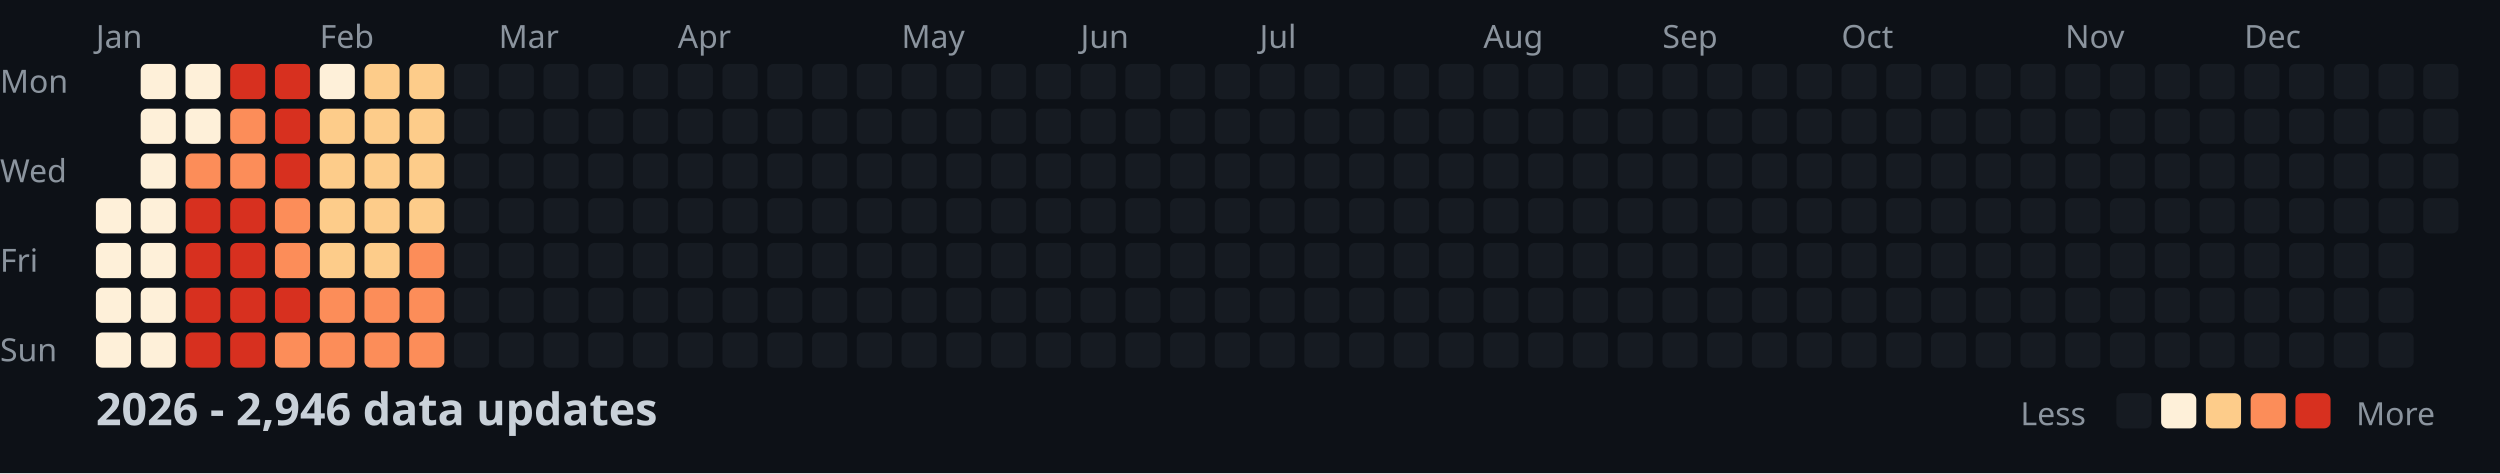
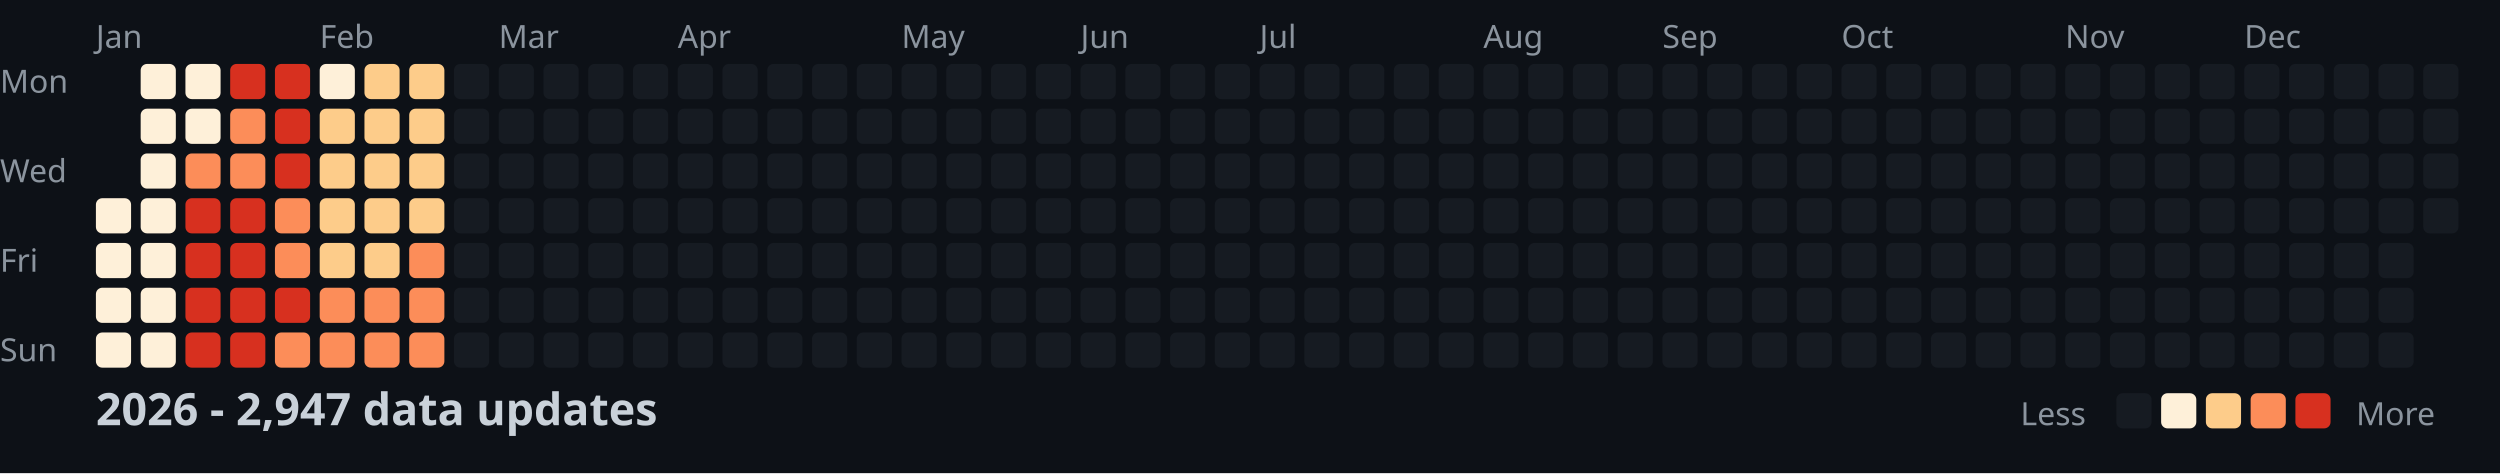
<svg xmlns="http://www.w3.org/2000/svg" width="782" height="148">
  <style>
    .month { font: 10px sans-serif; fill: #8b949e; }
    .day { font: 10px sans-serif; fill: #8b949e; }
    .title { font: bold 14px sans-serif; fill: #c9d1d9; }
    .legend { font: 10px sans-serif; fill: #8b949e; }
  </style>
  <rect width="100%" height="100%" fill="#0d1117" />
  <text x="0" y="29" class="day">Mon</text>
  <text x="0" y="57" class="day">Wed</text>
  <text x="0" y="85" class="day">Fri</text>
  <text x="0" y="113" class="day">Sun</text>
  <text x="30" y="15" class="month">Jan</text>
  <text x="100" y="15" class="month">Feb</text>
  <text x="156" y="15" class="month">Mar</text>
  <text x="212" y="15" class="month">Apr</text>
  <text x="282" y="15" class="month">May</text>
  <text x="338" y="15" class="month">Jun</text>
  <text x="394" y="15" class="month">Jul</text>
  <text x="464" y="15" class="month">Aug</text>
  <text x="520" y="15" class="month">Sep</text>
  <text x="576" y="15" class="month">Oct</text>
  <text x="646" y="15" class="month">Nov</text>
  <text x="702" y="15" class="month">Dec</text>
  <rect x="30" y="62" width="11" height="11" fill="#fef0d9" rx="2" />
  <rect x="30" y="76" width="11" height="11" fill="#fef0d9" rx="2" />
  <rect x="30" y="90" width="11" height="11" fill="#fef0d9" rx="2" />
  <rect x="30" y="104" width="11" height="11" fill="#fef0d9" rx="2" />
  <rect x="44" y="20" width="11" height="11" fill="#fef0d9" rx="2" />
  <rect x="44" y="34" width="11" height="11" fill="#fef0d9" rx="2" />
  <rect x="44" y="48" width="11" height="11" fill="#fef0d9" rx="2" />
  <rect x="44" y="62" width="11" height="11" fill="#fef0d9" rx="2" />
  <rect x="44" y="76" width="11" height="11" fill="#fef0d9" rx="2" />
  <rect x="44" y="90" width="11" height="11" fill="#fef0d9" rx="2" />
  <rect x="44" y="104" width="11" height="11" fill="#fef0d9" rx="2" />
  <rect x="58" y="20" width="11" height="11" fill="#fef0d9" rx="2" />
  <rect x="58" y="34" width="11" height="11" fill="#fef0d9" rx="2" />
  <rect x="58" y="48" width="11" height="11" fill="#fc8d59" rx="2" />
  <rect x="58" y="62" width="11" height="11" fill="#d7301f" rx="2" />
  <rect x="58" y="76" width="11" height="11" fill="#d7301f" rx="2" />
  <rect x="58" y="90" width="11" height="11" fill="#d7301f" rx="2" />
  <rect x="58" y="104" width="11" height="11" fill="#d7301f" rx="2" />
  <rect x="72" y="20" width="11" height="11" fill="#d7301f" rx="2" />
  <rect x="72" y="34" width="11" height="11" fill="#fc8d59" rx="2" />
  <rect x="72" y="48" width="11" height="11" fill="#fc8d59" rx="2" />
  <rect x="72" y="62" width="11" height="11" fill="#d7301f" rx="2" />
  <rect x="72" y="76" width="11" height="11" fill="#d7301f" rx="2" />
  <rect x="72" y="90" width="11" height="11" fill="#d7301f" rx="2" />
  <rect x="72" y="104" width="11" height="11" fill="#d7301f" rx="2" />
  <rect x="86" y="20" width="11" height="11" fill="#d7301f" rx="2" />
  <rect x="86" y="34" width="11" height="11" fill="#d7301f" rx="2" />
  <rect x="86" y="48" width="11" height="11" fill="#d7301f" rx="2" />
  <rect x="86" y="62" width="11" height="11" fill="#fc8d59" rx="2" />
  <rect x="86" y="76" width="11" height="11" fill="#fc8d59" rx="2" />
  <rect x="86" y="90" width="11" height="11" fill="#d7301f" rx="2" />
  <rect x="86" y="104" width="11" height="11" fill="#fc8d59" rx="2" />
  <rect x="100" y="20" width="11" height="11" fill="#fef0d9" rx="2" />
  <rect x="100" y="34" width="11" height="11" fill="#fdcc8a" rx="2" />
  <rect x="100" y="48" width="11" height="11" fill="#fdcc8a" rx="2" />
  <rect x="100" y="62" width="11" height="11" fill="#fdcc8a" rx="2" />
  <rect x="100" y="76" width="11" height="11" fill="#fdcc8a" rx="2" />
  <rect x="100" y="90" width="11" height="11" fill="#fc8d59" rx="2" />
  <rect x="100" y="104" width="11" height="11" fill="#fc8d59" rx="2" />
  <rect x="114" y="20" width="11" height="11" fill="#fdcc8a" rx="2" />
  <rect x="114" y="34" width="11" height="11" fill="#fdcc8a" rx="2" />
  <rect x="114" y="48" width="11" height="11" fill="#fdcc8a" rx="2" />
  <rect x="114" y="62" width="11" height="11" fill="#fdcc8a" rx="2" />
  <rect x="114" y="76" width="11" height="11" fill="#fdcc8a" rx="2" />
  <rect x="114" y="90" width="11" height="11" fill="#fc8d59" rx="2" />
  <rect x="114" y="104" width="11" height="11" fill="#fc8d59" rx="2" />
  <rect x="128" y="20" width="11" height="11" fill="#fdcc8a" rx="2" />
  <rect x="128" y="34" width="11" height="11" fill="#fdcc8a" rx="2" />
  <rect x="128" y="48" width="11" height="11" fill="#fdcc8a" rx="2" />
  <rect x="128" y="62" width="11" height="11" fill="#fdcc8a" rx="2" />
  <rect x="128" y="76" width="11" height="11" fill="#fc8d59" rx="2" />
  <rect x="128" y="90" width="11" height="11" fill="#fc8d59" rx="2" />
  <rect x="128" y="104" width="11" height="11" fill="#fc8d59" rx="2" />
  <rect x="142" y="20" width="11" height="11" fill="#161b22" rx="2" />
  <rect x="142" y="34" width="11" height="11" fill="#161b22" rx="2" />
  <rect x="142" y="48" width="11" height="11" fill="#161b22" rx="2" />
  <rect x="142" y="62" width="11" height="11" fill="#161b22" rx="2" />
  <rect x="142" y="76" width="11" height="11" fill="#161b22" rx="2" />
  <rect x="142" y="90" width="11" height="11" fill="#161b22" rx="2" />
  <rect x="142" y="104" width="11" height="11" fill="#161b22" rx="2" />
  <rect x="156" y="20" width="11" height="11" fill="#161b22" rx="2" />
  <rect x="156" y="34" width="11" height="11" fill="#161b22" rx="2" />
  <rect x="156" y="48" width="11" height="11" fill="#161b22" rx="2" />
  <rect x="156" y="62" width="11" height="11" fill="#161b22" rx="2" />
  <rect x="156" y="76" width="11" height="11" fill="#161b22" rx="2" />
  <rect x="156" y="90" width="11" height="11" fill="#161b22" rx="2" />
  <rect x="156" y="104" width="11" height="11" fill="#161b22" rx="2" />
  <rect x="170" y="20" width="11" height="11" fill="#161b22" rx="2" />
  <rect x="170" y="34" width="11" height="11" fill="#161b22" rx="2" />
  <rect x="170" y="48" width="11" height="11" fill="#161b22" rx="2" />
  <rect x="170" y="62" width="11" height="11" fill="#161b22" rx="2" />
  <rect x="170" y="76" width="11" height="11" fill="#161b22" rx="2" />
  <rect x="170" y="90" width="11" height="11" fill="#161b22" rx="2" />
  <rect x="170" y="104" width="11" height="11" fill="#161b22" rx="2" />
  <rect x="184" y="20" width="11" height="11" fill="#161b22" rx="2" />
  <rect x="184" y="34" width="11" height="11" fill="#161b22" rx="2" />
  <rect x="184" y="48" width="11" height="11" fill="#161b22" rx="2" />
  <rect x="184" y="62" width="11" height="11" fill="#161b22" rx="2" />
  <rect x="184" y="76" width="11" height="11" fill="#161b22" rx="2" />
  <rect x="184" y="90" width="11" height="11" fill="#161b22" rx="2" />
  <rect x="184" y="104" width="11" height="11" fill="#161b22" rx="2" />
  <rect x="198" y="20" width="11" height="11" fill="#161b22" rx="2" />
  <rect x="198" y="34" width="11" height="11" fill="#161b22" rx="2" />
  <rect x="198" y="48" width="11" height="11" fill="#161b22" rx="2" />
  <rect x="198" y="62" width="11" height="11" fill="#161b22" rx="2" />
  <rect x="198" y="76" width="11" height="11" fill="#161b22" rx="2" />
  <rect x="198" y="90" width="11" height="11" fill="#161b22" rx="2" />
  <rect x="198" y="104" width="11" height="11" fill="#161b22" rx="2" />
  <rect x="212" y="20" width="11" height="11" fill="#161b22" rx="2" />
  <rect x="212" y="34" width="11" height="11" fill="#161b22" rx="2" />
  <rect x="212" y="48" width="11" height="11" fill="#161b22" rx="2" />
  <rect x="212" y="62" width="11" height="11" fill="#161b22" rx="2" />
  <rect x="212" y="76" width="11" height="11" fill="#161b22" rx="2" />
  <rect x="212" y="90" width="11" height="11" fill="#161b22" rx="2" />
  <rect x="212" y="104" width="11" height="11" fill="#161b22" rx="2" />
  <rect x="226" y="20" width="11" height="11" fill="#161b22" rx="2" />
  <rect x="226" y="34" width="11" height="11" fill="#161b22" rx="2" />
  <rect x="226" y="48" width="11" height="11" fill="#161b22" rx="2" />
  <rect x="226" y="62" width="11" height="11" fill="#161b22" rx="2" />
  <rect x="226" y="76" width="11" height="11" fill="#161b22" rx="2" />
  <rect x="226" y="90" width="11" height="11" fill="#161b22" rx="2" />
  <rect x="226" y="104" width="11" height="11" fill="#161b22" rx="2" />
  <rect x="240" y="20" width="11" height="11" fill="#161b22" rx="2" />
  <rect x="240" y="34" width="11" height="11" fill="#161b22" rx="2" />
  <rect x="240" y="48" width="11" height="11" fill="#161b22" rx="2" />
  <rect x="240" y="62" width="11" height="11" fill="#161b22" rx="2" />
  <rect x="240" y="76" width="11" height="11" fill="#161b22" rx="2" />
  <rect x="240" y="90" width="11" height="11" fill="#161b22" rx="2" />
  <rect x="240" y="104" width="11" height="11" fill="#161b22" rx="2" />
  <rect x="254" y="20" width="11" height="11" fill="#161b22" rx="2" />
  <rect x="254" y="34" width="11" height="11" fill="#161b22" rx="2" />
  <rect x="254" y="48" width="11" height="11" fill="#161b22" rx="2" />
  <rect x="254" y="62" width="11" height="11" fill="#161b22" rx="2" />
  <rect x="254" y="76" width="11" height="11" fill="#161b22" rx="2" />
  <rect x="254" y="90" width="11" height="11" fill="#161b22" rx="2" />
  <rect x="254" y="104" width="11" height="11" fill="#161b22" rx="2" />
  <rect x="268" y="20" width="11" height="11" fill="#161b22" rx="2" />
  <rect x="268" y="34" width="11" height="11" fill="#161b22" rx="2" />
  <rect x="268" y="48" width="11" height="11" fill="#161b22" rx="2" />
  <rect x="268" y="62" width="11" height="11" fill="#161b22" rx="2" />
  <rect x="268" y="76" width="11" height="11" fill="#161b22" rx="2" />
  <rect x="268" y="90" width="11" height="11" fill="#161b22" rx="2" />
  <rect x="268" y="104" width="11" height="11" fill="#161b22" rx="2" />
  <rect x="282" y="20" width="11" height="11" fill="#161b22" rx="2" />
  <rect x="282" y="34" width="11" height="11" fill="#161b22" rx="2" />
  <rect x="282" y="48" width="11" height="11" fill="#161b22" rx="2" />
  <rect x="282" y="62" width="11" height="11" fill="#161b22" rx="2" />
  <rect x="282" y="76" width="11" height="11" fill="#161b22" rx="2" />
  <rect x="282" y="90" width="11" height="11" fill="#161b22" rx="2" />
  <rect x="282" y="104" width="11" height="11" fill="#161b22" rx="2" />
  <rect x="296" y="20" width="11" height="11" fill="#161b22" rx="2" />
  <rect x="296" y="34" width="11" height="11" fill="#161b22" rx="2" />
  <rect x="296" y="48" width="11" height="11" fill="#161b22" rx="2" />
  <rect x="296" y="62" width="11" height="11" fill="#161b22" rx="2" />
  <rect x="296" y="76" width="11" height="11" fill="#161b22" rx="2" />
  <rect x="296" y="90" width="11" height="11" fill="#161b22" rx="2" />
  <rect x="296" y="104" width="11" height="11" fill="#161b22" rx="2" />
  <rect x="310" y="20" width="11" height="11" fill="#161b22" rx="2" />
  <rect x="310" y="34" width="11" height="11" fill="#161b22" rx="2" />
  <rect x="310" y="48" width="11" height="11" fill="#161b22" rx="2" />
  <rect x="310" y="62" width="11" height="11" fill="#161b22" rx="2" />
  <rect x="310" y="76" width="11" height="11" fill="#161b22" rx="2" />
  <rect x="310" y="90" width="11" height="11" fill="#161b22" rx="2" />
  <rect x="310" y="104" width="11" height="11" fill="#161b22" rx="2" />
  <rect x="324" y="20" width="11" height="11" fill="#161b22" rx="2" />
  <rect x="324" y="34" width="11" height="11" fill="#161b22" rx="2" />
  <rect x="324" y="48" width="11" height="11" fill="#161b22" rx="2" />
  <rect x="324" y="62" width="11" height="11" fill="#161b22" rx="2" />
  <rect x="324" y="76" width="11" height="11" fill="#161b22" rx="2" />
  <rect x="324" y="90" width="11" height="11" fill="#161b22" rx="2" />
  <rect x="324" y="104" width="11" height="11" fill="#161b22" rx="2" />
  <rect x="338" y="20" width="11" height="11" fill="#161b22" rx="2" />
  <rect x="338" y="34" width="11" height="11" fill="#161b22" rx="2" />
  <rect x="338" y="48" width="11" height="11" fill="#161b22" rx="2" />
  <rect x="338" y="62" width="11" height="11" fill="#161b22" rx="2" />
  <rect x="338" y="76" width="11" height="11" fill="#161b22" rx="2" />
  <rect x="338" y="90" width="11" height="11" fill="#161b22" rx="2" />
  <rect x="338" y="104" width="11" height="11" fill="#161b22" rx="2" />
  <rect x="352" y="20" width="11" height="11" fill="#161b22" rx="2" />
  <rect x="352" y="34" width="11" height="11" fill="#161b22" rx="2" />
  <rect x="352" y="48" width="11" height="11" fill="#161b22" rx="2" />
  <rect x="352" y="62" width="11" height="11" fill="#161b22" rx="2" />
  <rect x="352" y="76" width="11" height="11" fill="#161b22" rx="2" />
  <rect x="352" y="90" width="11" height="11" fill="#161b22" rx="2" />
  <rect x="352" y="104" width="11" height="11" fill="#161b22" rx="2" />
  <rect x="366" y="20" width="11" height="11" fill="#161b22" rx="2" />
  <rect x="366" y="34" width="11" height="11" fill="#161b22" rx="2" />
  <rect x="366" y="48" width="11" height="11" fill="#161b22" rx="2" />
  <rect x="366" y="62" width="11" height="11" fill="#161b22" rx="2" />
  <rect x="366" y="76" width="11" height="11" fill="#161b22" rx="2" />
  <rect x="366" y="90" width="11" height="11" fill="#161b22" rx="2" />
  <rect x="366" y="104" width="11" height="11" fill="#161b22" rx="2" />
  <rect x="380" y="20" width="11" height="11" fill="#161b22" rx="2" />
  <rect x="380" y="34" width="11" height="11" fill="#161b22" rx="2" />
  <rect x="380" y="48" width="11" height="11" fill="#161b22" rx="2" />
  <rect x="380" y="62" width="11" height="11" fill="#161b22" rx="2" />
  <rect x="380" y="76" width="11" height="11" fill="#161b22" rx="2" />
  <rect x="380" y="90" width="11" height="11" fill="#161b22" rx="2" />
  <rect x="380" y="104" width="11" height="11" fill="#161b22" rx="2" />
  <rect x="394" y="20" width="11" height="11" fill="#161b22" rx="2" />
  <rect x="394" y="34" width="11" height="11" fill="#161b22" rx="2" />
  <rect x="394" y="48" width="11" height="11" fill="#161b22" rx="2" />
  <rect x="394" y="62" width="11" height="11" fill="#161b22" rx="2" />
  <rect x="394" y="76" width="11" height="11" fill="#161b22" rx="2" />
  <rect x="394" y="90" width="11" height="11" fill="#161b22" rx="2" />
  <rect x="394" y="104" width="11" height="11" fill="#161b22" rx="2" />
  <rect x="408" y="20" width="11" height="11" fill="#161b22" rx="2" />
  <rect x="408" y="34" width="11" height="11" fill="#161b22" rx="2" />
  <rect x="408" y="48" width="11" height="11" fill="#161b22" rx="2" />
  <rect x="408" y="62" width="11" height="11" fill="#161b22" rx="2" />
  <rect x="408" y="76" width="11" height="11" fill="#161b22" rx="2" />
  <rect x="408" y="90" width="11" height="11" fill="#161b22" rx="2" />
  <rect x="408" y="104" width="11" height="11" fill="#161b22" rx="2" />
  <rect x="422" y="20" width="11" height="11" fill="#161b22" rx="2" />
  <rect x="422" y="34" width="11" height="11" fill="#161b22" rx="2" />
  <rect x="422" y="48" width="11" height="11" fill="#161b22" rx="2" />
  <rect x="422" y="62" width="11" height="11" fill="#161b22" rx="2" />
  <rect x="422" y="76" width="11" height="11" fill="#161b22" rx="2" />
  <rect x="422" y="90" width="11" height="11" fill="#161b22" rx="2" />
  <rect x="422" y="104" width="11" height="11" fill="#161b22" rx="2" />
  <rect x="436" y="20" width="11" height="11" fill="#161b22" rx="2" />
  <rect x="436" y="34" width="11" height="11" fill="#161b22" rx="2" />
  <rect x="436" y="48" width="11" height="11" fill="#161b22" rx="2" />
  <rect x="436" y="62" width="11" height="11" fill="#161b22" rx="2" />
  <rect x="436" y="76" width="11" height="11" fill="#161b22" rx="2" />
  <rect x="436" y="90" width="11" height="11" fill="#161b22" rx="2" />
  <rect x="436" y="104" width="11" height="11" fill="#161b22" rx="2" />
  <rect x="450" y="20" width="11" height="11" fill="#161b22" rx="2" />
  <rect x="450" y="34" width="11" height="11" fill="#161b22" rx="2" />
  <rect x="450" y="48" width="11" height="11" fill="#161b22" rx="2" />
  <rect x="450" y="62" width="11" height="11" fill="#161b22" rx="2" />
  <rect x="450" y="76" width="11" height="11" fill="#161b22" rx="2" />
  <rect x="450" y="90" width="11" height="11" fill="#161b22" rx="2" />
  <rect x="450" y="104" width="11" height="11" fill="#161b22" rx="2" />
  <rect x="464" y="20" width="11" height="11" fill="#161b22" rx="2" />
  <rect x="464" y="34" width="11" height="11" fill="#161b22" rx="2" />
  <rect x="464" y="48" width="11" height="11" fill="#161b22" rx="2" />
  <rect x="464" y="62" width="11" height="11" fill="#161b22" rx="2" />
  <rect x="464" y="76" width="11" height="11" fill="#161b22" rx="2" />
  <rect x="464" y="90" width="11" height="11" fill="#161b22" rx="2" />
  <rect x="464" y="104" width="11" height="11" fill="#161b22" rx="2" />
  <rect x="478" y="20" width="11" height="11" fill="#161b22" rx="2" />
  <rect x="478" y="34" width="11" height="11" fill="#161b22" rx="2" />
  <rect x="478" y="48" width="11" height="11" fill="#161b22" rx="2" />
  <rect x="478" y="62" width="11" height="11" fill="#161b22" rx="2" />
  <rect x="478" y="76" width="11" height="11" fill="#161b22" rx="2" />
  <rect x="478" y="90" width="11" height="11" fill="#161b22" rx="2" />
  <rect x="478" y="104" width="11" height="11" fill="#161b22" rx="2" />
  <rect x="492" y="20" width="11" height="11" fill="#161b22" rx="2" />
  <rect x="492" y="34" width="11" height="11" fill="#161b22" rx="2" />
  <rect x="492" y="48" width="11" height="11" fill="#161b22" rx="2" />
  <rect x="492" y="62" width="11" height="11" fill="#161b22" rx="2" />
  <rect x="492" y="76" width="11" height="11" fill="#161b22" rx="2" />
  <rect x="492" y="90" width="11" height="11" fill="#161b22" rx="2" />
  <rect x="492" y="104" width="11" height="11" fill="#161b22" rx="2" />
  <rect x="506" y="20" width="11" height="11" fill="#161b22" rx="2" />
  <rect x="506" y="34" width="11" height="11" fill="#161b22" rx="2" />
  <rect x="506" y="48" width="11" height="11" fill="#161b22" rx="2" />
  <rect x="506" y="62" width="11" height="11" fill="#161b22" rx="2" />
  <rect x="506" y="76" width="11" height="11" fill="#161b22" rx="2" />
  <rect x="506" y="90" width="11" height="11" fill="#161b22" rx="2" />
  <rect x="506" y="104" width="11" height="11" fill="#161b22" rx="2" />
  <rect x="520" y="20" width="11" height="11" fill="#161b22" rx="2" />
  <rect x="520" y="34" width="11" height="11" fill="#161b22" rx="2" />
  <rect x="520" y="48" width="11" height="11" fill="#161b22" rx="2" />
  <rect x="520" y="62" width="11" height="11" fill="#161b22" rx="2" />
  <rect x="520" y="76" width="11" height="11" fill="#161b22" rx="2" />
  <rect x="520" y="90" width="11" height="11" fill="#161b22" rx="2" />
  <rect x="520" y="104" width="11" height="11" fill="#161b22" rx="2" />
  <rect x="534" y="20" width="11" height="11" fill="#161b22" rx="2" />
  <rect x="534" y="34" width="11" height="11" fill="#161b22" rx="2" />
  <rect x="534" y="48" width="11" height="11" fill="#161b22" rx="2" />
  <rect x="534" y="62" width="11" height="11" fill="#161b22" rx="2" />
  <rect x="534" y="76" width="11" height="11" fill="#161b22" rx="2" />
  <rect x="534" y="90" width="11" height="11" fill="#161b22" rx="2" />
  <rect x="534" y="104" width="11" height="11" fill="#161b22" rx="2" />
  <rect x="548" y="20" width="11" height="11" fill="#161b22" rx="2" />
  <rect x="548" y="34" width="11" height="11" fill="#161b22" rx="2" />
  <rect x="548" y="48" width="11" height="11" fill="#161b22" rx="2" />
  <rect x="548" y="62" width="11" height="11" fill="#161b22" rx="2" />
  <rect x="548" y="76" width="11" height="11" fill="#161b22" rx="2" />
  <rect x="548" y="90" width="11" height="11" fill="#161b22" rx="2" />
  <rect x="548" y="104" width="11" height="11" fill="#161b22" rx="2" />
  <rect x="562" y="20" width="11" height="11" fill="#161b22" rx="2" />
  <rect x="562" y="34" width="11" height="11" fill="#161b22" rx="2" />
  <rect x="562" y="48" width="11" height="11" fill="#161b22" rx="2" />
  <rect x="562" y="62" width="11" height="11" fill="#161b22" rx="2" />
  <rect x="562" y="76" width="11" height="11" fill="#161b22" rx="2" />
  <rect x="562" y="90" width="11" height="11" fill="#161b22" rx="2" />
  <rect x="562" y="104" width="11" height="11" fill="#161b22" rx="2" />
  <rect x="576" y="20" width="11" height="11" fill="#161b22" rx="2" />
  <rect x="576" y="34" width="11" height="11" fill="#161b22" rx="2" />
  <rect x="576" y="48" width="11" height="11" fill="#161b22" rx="2" />
  <rect x="576" y="62" width="11" height="11" fill="#161b22" rx="2" />
  <rect x="576" y="76" width="11" height="11" fill="#161b22" rx="2" />
  <rect x="576" y="90" width="11" height="11" fill="#161b22" rx="2" />
  <rect x="576" y="104" width="11" height="11" fill="#161b22" rx="2" />
  <rect x="590" y="20" width="11" height="11" fill="#161b22" rx="2" />
  <rect x="590" y="34" width="11" height="11" fill="#161b22" rx="2" />
  <rect x="590" y="48" width="11" height="11" fill="#161b22" rx="2" />
  <rect x="590" y="62" width="11" height="11" fill="#161b22" rx="2" />
  <rect x="590" y="76" width="11" height="11" fill="#161b22" rx="2" />
  <rect x="590" y="90" width="11" height="11" fill="#161b22" rx="2" />
  <rect x="590" y="104" width="11" height="11" fill="#161b22" rx="2" />
  <rect x="604" y="20" width="11" height="11" fill="#161b22" rx="2" />
  <rect x="604" y="34" width="11" height="11" fill="#161b22" rx="2" />
  <rect x="604" y="48" width="11" height="11" fill="#161b22" rx="2" />
  <rect x="604" y="62" width="11" height="11" fill="#161b22" rx="2" />
  <rect x="604" y="76" width="11" height="11" fill="#161b22" rx="2" />
  <rect x="604" y="90" width="11" height="11" fill="#161b22" rx="2" />
  <rect x="604" y="104" width="11" height="11" fill="#161b22" rx="2" />
  <rect x="618" y="20" width="11" height="11" fill="#161b22" rx="2" />
  <rect x="618" y="34" width="11" height="11" fill="#161b22" rx="2" />
  <rect x="618" y="48" width="11" height="11" fill="#161b22" rx="2" />
  <rect x="618" y="62" width="11" height="11" fill="#161b22" rx="2" />
  <rect x="618" y="76" width="11" height="11" fill="#161b22" rx="2" />
  <rect x="618" y="90" width="11" height="11" fill="#161b22" rx="2" />
  <rect x="618" y="104" width="11" height="11" fill="#161b22" rx="2" />
  <rect x="632" y="20" width="11" height="11" fill="#161b22" rx="2" />
  <rect x="632" y="34" width="11" height="11" fill="#161b22" rx="2" />
  <rect x="632" y="48" width="11" height="11" fill="#161b22" rx="2" />
  <rect x="632" y="62" width="11" height="11" fill="#161b22" rx="2" />
  <rect x="632" y="76" width="11" height="11" fill="#161b22" rx="2" />
  <rect x="632" y="90" width="11" height="11" fill="#161b22" rx="2" />
  <rect x="632" y="104" width="11" height="11" fill="#161b22" rx="2" />
  <rect x="646" y="20" width="11" height="11" fill="#161b22" rx="2" />
  <rect x="646" y="34" width="11" height="11" fill="#161b22" rx="2" />
  <rect x="646" y="48" width="11" height="11" fill="#161b22" rx="2" />
  <rect x="646" y="62" width="11" height="11" fill="#161b22" rx="2" />
  <rect x="646" y="76" width="11" height="11" fill="#161b22" rx="2" />
  <rect x="646" y="90" width="11" height="11" fill="#161b22" rx="2" />
  <rect x="646" y="104" width="11" height="11" fill="#161b22" rx="2" />
  <rect x="660" y="20" width="11" height="11" fill="#161b22" rx="2" />
  <rect x="660" y="34" width="11" height="11" fill="#161b22" rx="2" />
  <rect x="660" y="48" width="11" height="11" fill="#161b22" rx="2" />
  <rect x="660" y="62" width="11" height="11" fill="#161b22" rx="2" />
  <rect x="660" y="76" width="11" height="11" fill="#161b22" rx="2" />
  <rect x="660" y="90" width="11" height="11" fill="#161b22" rx="2" />
  <rect x="660" y="104" width="11" height="11" fill="#161b22" rx="2" />
  <rect x="674" y="20" width="11" height="11" fill="#161b22" rx="2" />
  <rect x="674" y="34" width="11" height="11" fill="#161b22" rx="2" />
  <rect x="674" y="48" width="11" height="11" fill="#161b22" rx="2" />
  <rect x="674" y="62" width="11" height="11" fill="#161b22" rx="2" />
  <rect x="674" y="76" width="11" height="11" fill="#161b22" rx="2" />
  <rect x="674" y="90" width="11" height="11" fill="#161b22" rx="2" />
  <rect x="674" y="104" width="11" height="11" fill="#161b22" rx="2" />
  <rect x="688" y="20" width="11" height="11" fill="#161b22" rx="2" />
  <rect x="688" y="34" width="11" height="11" fill="#161b22" rx="2" />
  <rect x="688" y="48" width="11" height="11" fill="#161b22" rx="2" />
  <rect x="688" y="62" width="11" height="11" fill="#161b22" rx="2" />
  <rect x="688" y="76" width="11" height="11" fill="#161b22" rx="2" />
  <rect x="688" y="90" width="11" height="11" fill="#161b22" rx="2" />
  <rect x="688" y="104" width="11" height="11" fill="#161b22" rx="2" />
  <rect x="702" y="20" width="11" height="11" fill="#161b22" rx="2" />
  <rect x="702" y="34" width="11" height="11" fill="#161b22" rx="2" />
  <rect x="702" y="48" width="11" height="11" fill="#161b22" rx="2" />
  <rect x="702" y="62" width="11" height="11" fill="#161b22" rx="2" />
  <rect x="702" y="76" width="11" height="11" fill="#161b22" rx="2" />
  <rect x="702" y="90" width="11" height="11" fill="#161b22" rx="2" />
  <rect x="702" y="104" width="11" height="11" fill="#161b22" rx="2" />
  <rect x="716" y="20" width="11" height="11" fill="#161b22" rx="2" />
  <rect x="716" y="34" width="11" height="11" fill="#161b22" rx="2" />
  <rect x="716" y="48" width="11" height="11" fill="#161b22" rx="2" />
  <rect x="716" y="62" width="11" height="11" fill="#161b22" rx="2" />
  <rect x="716" y="76" width="11" height="11" fill="#161b22" rx="2" />
  <rect x="716" y="90" width="11" height="11" fill="#161b22" rx="2" />
  <rect x="716" y="104" width="11" height="11" fill="#161b22" rx="2" />
  <rect x="730" y="20" width="11" height="11" fill="#161b22" rx="2" />
  <rect x="730" y="34" width="11" height="11" fill="#161b22" rx="2" />
  <rect x="730" y="48" width="11" height="11" fill="#161b22" rx="2" />
  <rect x="730" y="62" width="11" height="11" fill="#161b22" rx="2" />
  <rect x="730" y="76" width="11" height="11" fill="#161b22" rx="2" />
  <rect x="730" y="90" width="11" height="11" fill="#161b22" rx="2" />
  <rect x="730" y="104" width="11" height="11" fill="#161b22" rx="2" />
  <rect x="744" y="20" width="11" height="11" fill="#161b22" rx="2" />
  <rect x="744" y="34" width="11" height="11" fill="#161b22" rx="2" />
  <rect x="744" y="48" width="11" height="11" fill="#161b22" rx="2" />
  <rect x="744" y="62" width="11" height="11" fill="#161b22" rx="2" />
  <rect x="744" y="76" width="11" height="11" fill="#161b22" rx="2" />
  <rect x="744" y="90" width="11" height="11" fill="#161b22" rx="2" />
  <rect x="744" y="104" width="11" height="11" fill="#161b22" rx="2" />
  <rect x="758" y="20" width="11" height="11" fill="#161b22" rx="2" />
  <rect x="758" y="34" width="11" height="11" fill="#161b22" rx="2" />
  <rect x="758" y="48" width="11" height="11" fill="#161b22" rx="2" />
  <rect x="758" y="62" width="11" height="11" fill="#161b22" rx="2" />
-   <text x="30" y="133" class="title">2026 - 2,946 data updates</text>
+   <text x="30" y="133" class="title">2026 - 2,947 data updates</text>
  <text x="632" y="133" class="legend">Less</text>
  <rect x="662" y="123" width="11" height="11" fill="#161b22" rx="2" />
  <rect x="676" y="123" width="11" height="11" fill="#fef0d9" rx="2" />
  <rect x="690" y="123" width="11" height="11" fill="#fdcc8a" rx="2" />
  <rect x="704" y="123" width="11" height="11" fill="#fc8d59" rx="2" />
  <rect x="718" y="123" width="11" height="11" fill="#d7301f" rx="2" />
  <text x="737" y="133" class="legend">More</text>
</svg>
